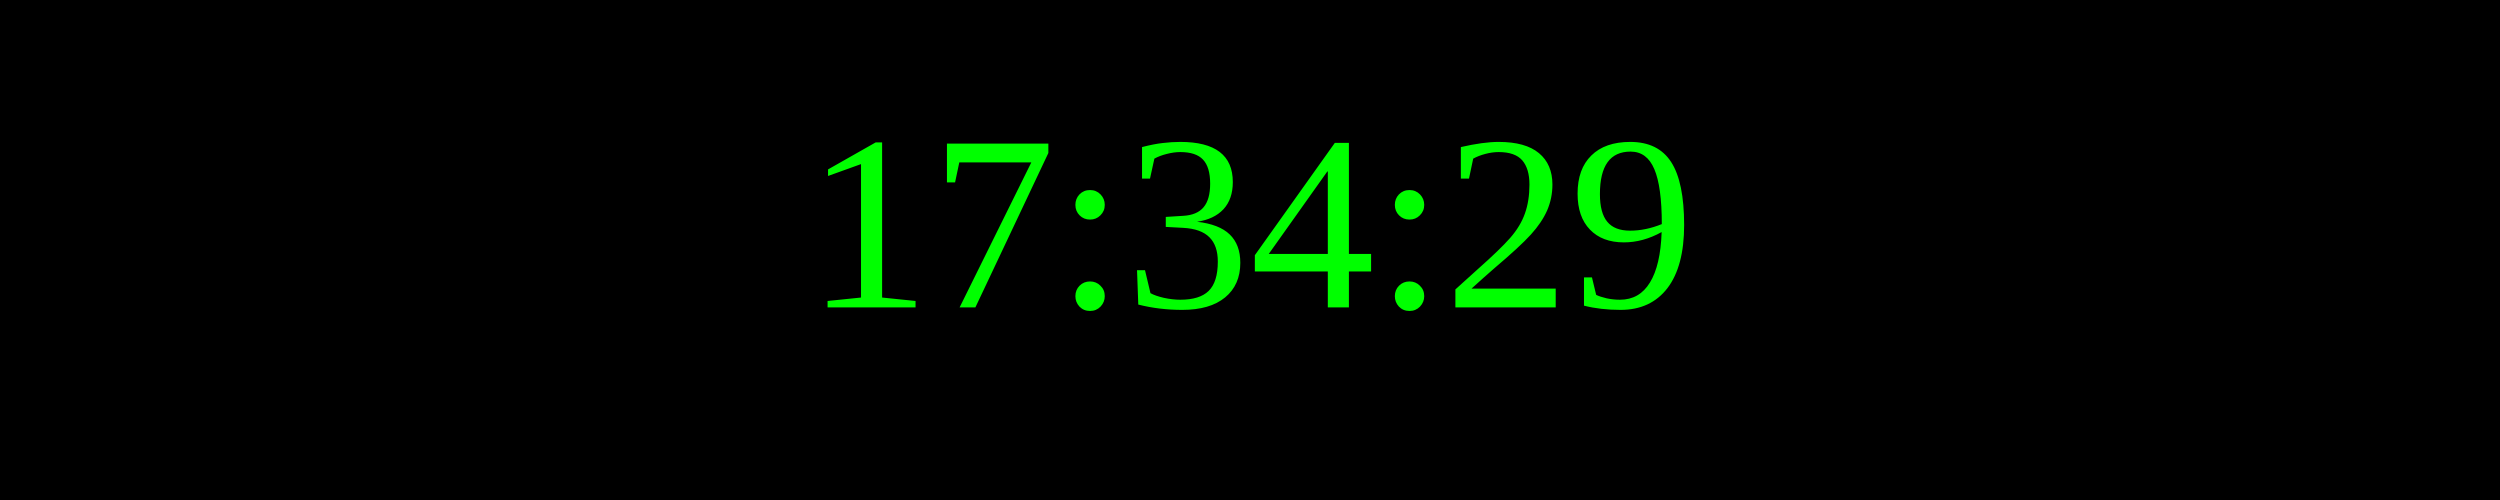
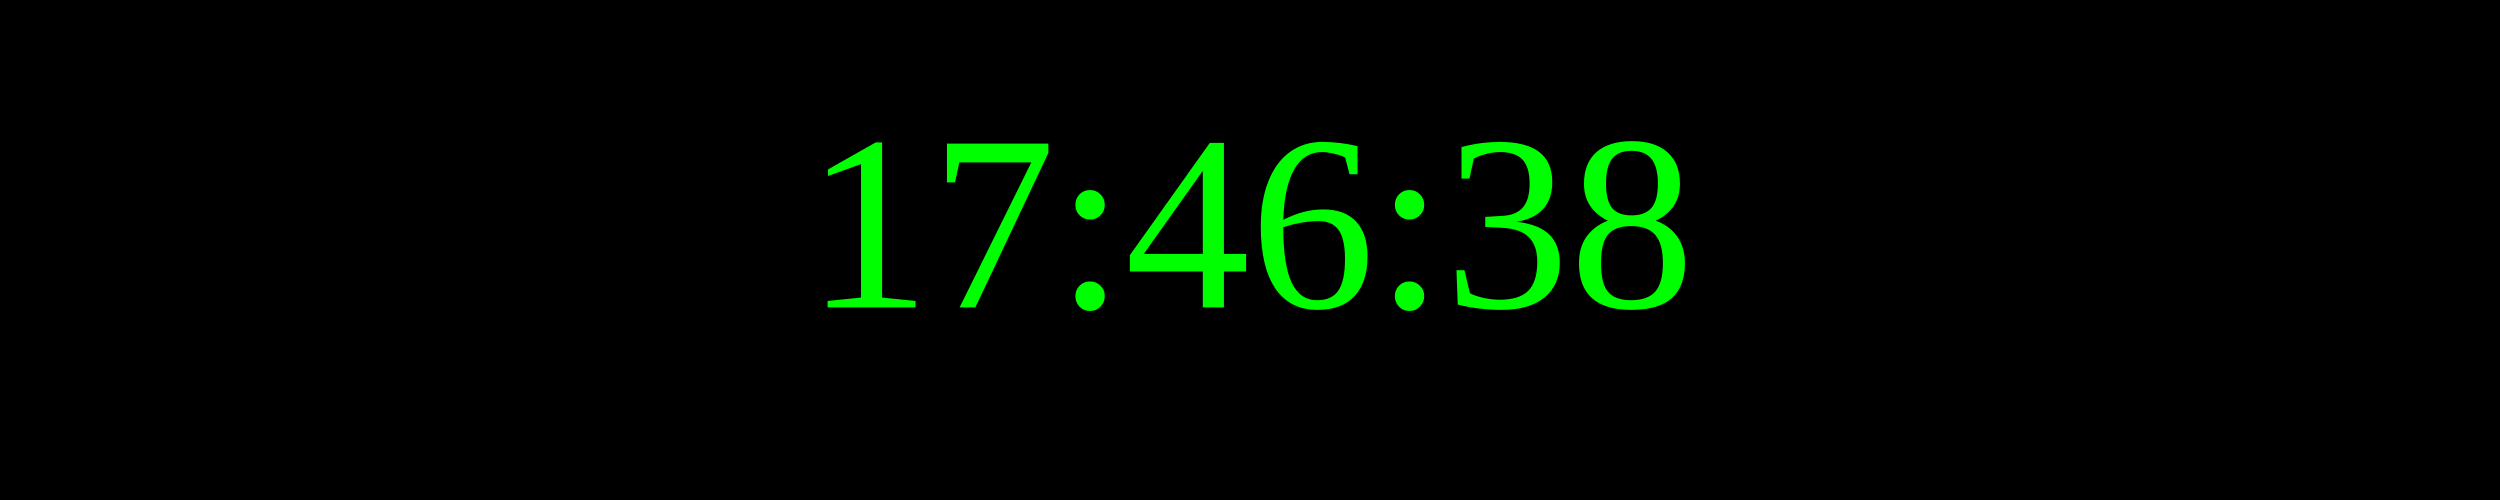
<svg xmlns="http://www.w3.org/2000/svg" width="250" height="50">
  <rect width="100%" height="100%" fill="black" />
  <text x="50%" y="50%" font-size="25" fill="lime" text-anchor="middle" dominant-baseline="middle">
- 17:34:29
+ 17:46:38
</text>
</svg>
